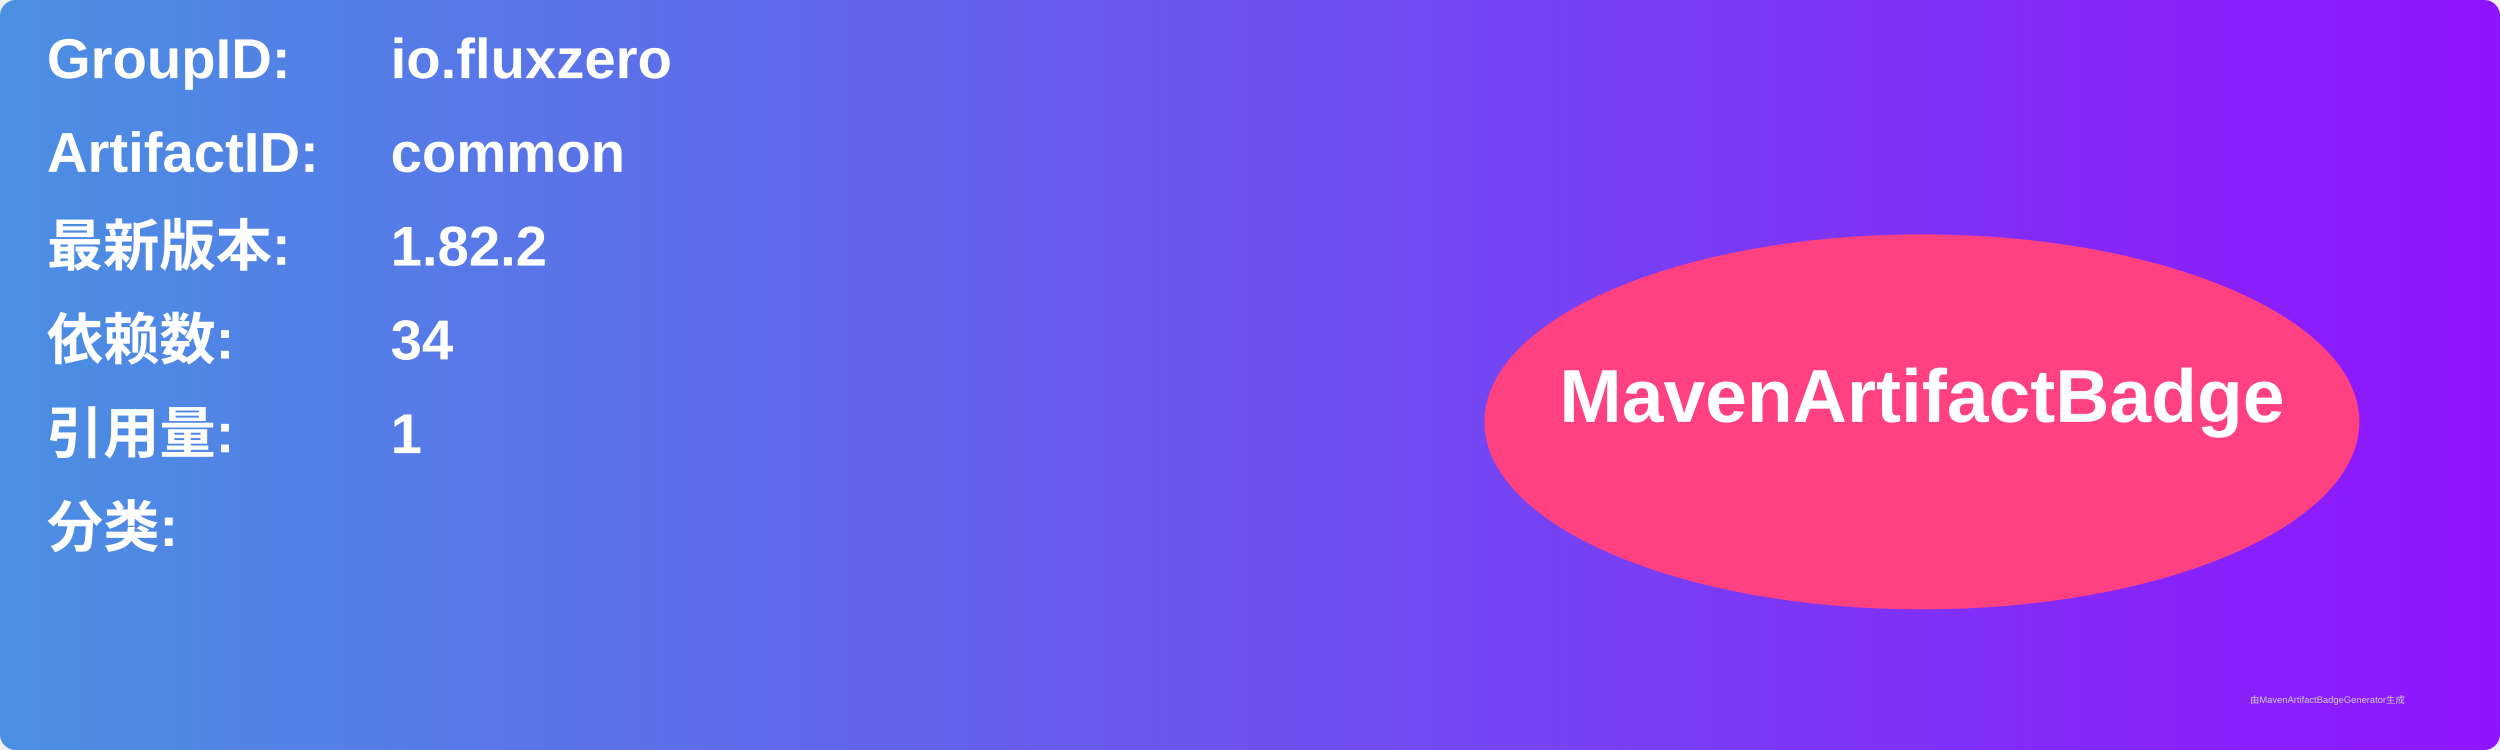
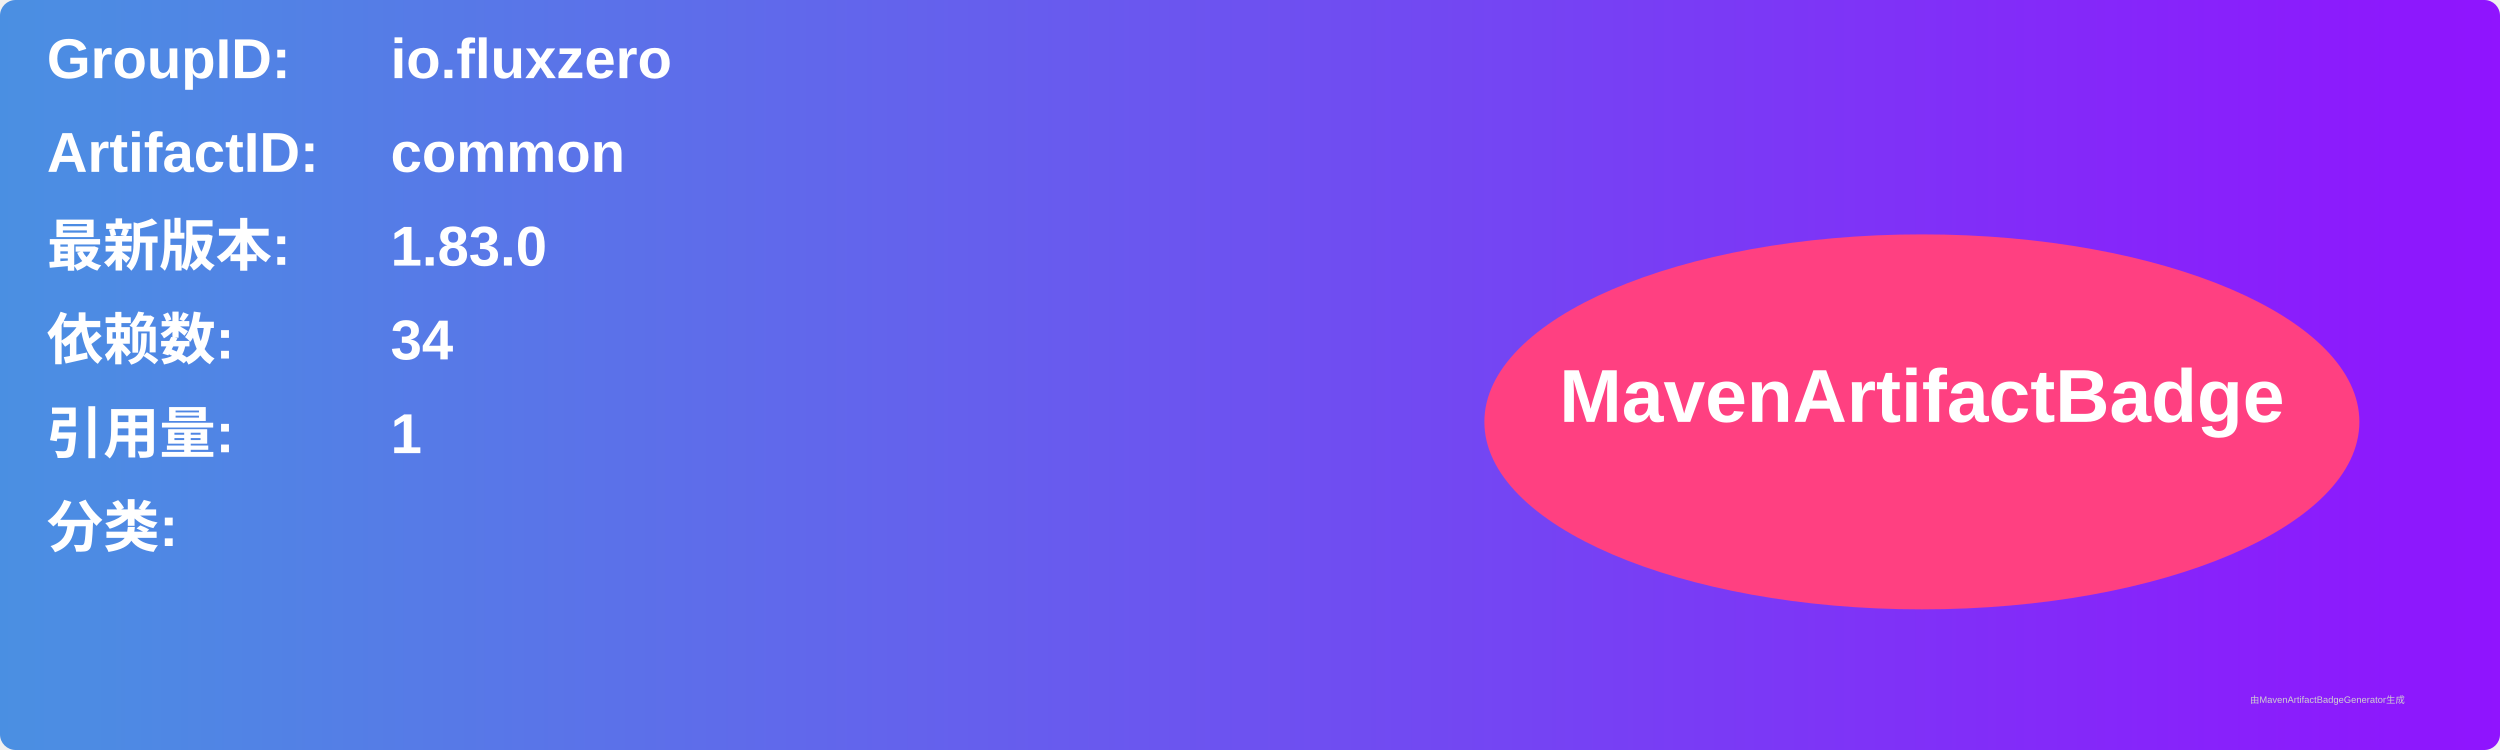
<svg xmlns="http://www.w3.org/2000/svg" width="800" height="240" viewBox="0 0 800 240">
  <linearGradient id="grad" x1="0%" y1="0%" x2="100%" y2="0%">
    <stop offset="0%" stop-color="#4a90e2" />
    <stop offset="100%" stop-color="#9013fe" />
  </linearGradient>
  <rect width="100%" height="100%" rx="5" ry="5" fill="url(#grad)" />
  <g transform="translate(15, 15)">
    <text x="0" y="10" font-family="Arial" font-size="18" fill="white" font-weight="bold" width="260">GroupID:</text>
    <text x="110" y="10" font-family="Arial" font-size="18" fill="white" font-weight="bold" width="460">io.fluxzero</text>
    <text x="0" y="40" font-family="Arial" font-size="18" fill="white" font-weight="bold" width="260">ArtifactID:</text>
    <text x="110" y="40" font-family="Arial" font-size="18" fill="white" font-weight="bold" width="460">common</text>
    <text x="0" y="70" font-family="Arial" font-size="18" fill="white" font-weight="bold">最新版本:</text>
    <text x="110" y="70" font-family="Arial" font-size="18" fill="white" font-weight="bold">
-       <tspan font-weight="bold">1.82.2</tspan>
+       <tspan font-weight="bold">1.83.0</tspan>
    </text>
    <text x="0" y="100" font-family="Arial" font-size="18" fill="white" font-weight="bold">依赖数: </text>
    <text x="110" y="100" font-family="Arial" font-size="18" fill="white">
      <tspan font-weight="bold">34</tspan>
    </text>
    <text x="0" y="130" font-family="Arial" font-size="18" fill="white" font-weight="bold">引用量: </text>
    <text x="110" y="130" font-family="Arial" font-size="18" fill="white">
      <tspan font-weight="bold">1</tspan>
    </text>
    <text x="0" y="160" font-family="Arial" font-size="18" fill="white" font-weight="bold">分类:</text>
    <text x="10" y="190" font-family="Arial" font-size="10" fill="white">
      <tspan font-weight="bold" />
    </text>
    <ellipse cx="600" cy="120" rx="140" ry="60" fill="#ff4081" />
    <text x="600" y="120" text-anchor="middle" font-family="Arial" font-size="24" fill="white" font-weight="bold">MavenArtifactBadge</text>
  </g>
  <text x="720" y="225" font-family="Arial" font-size="3" fill="#d0d0d0">由MavenArtifactBadgeGenerator生成</text>
</svg>
